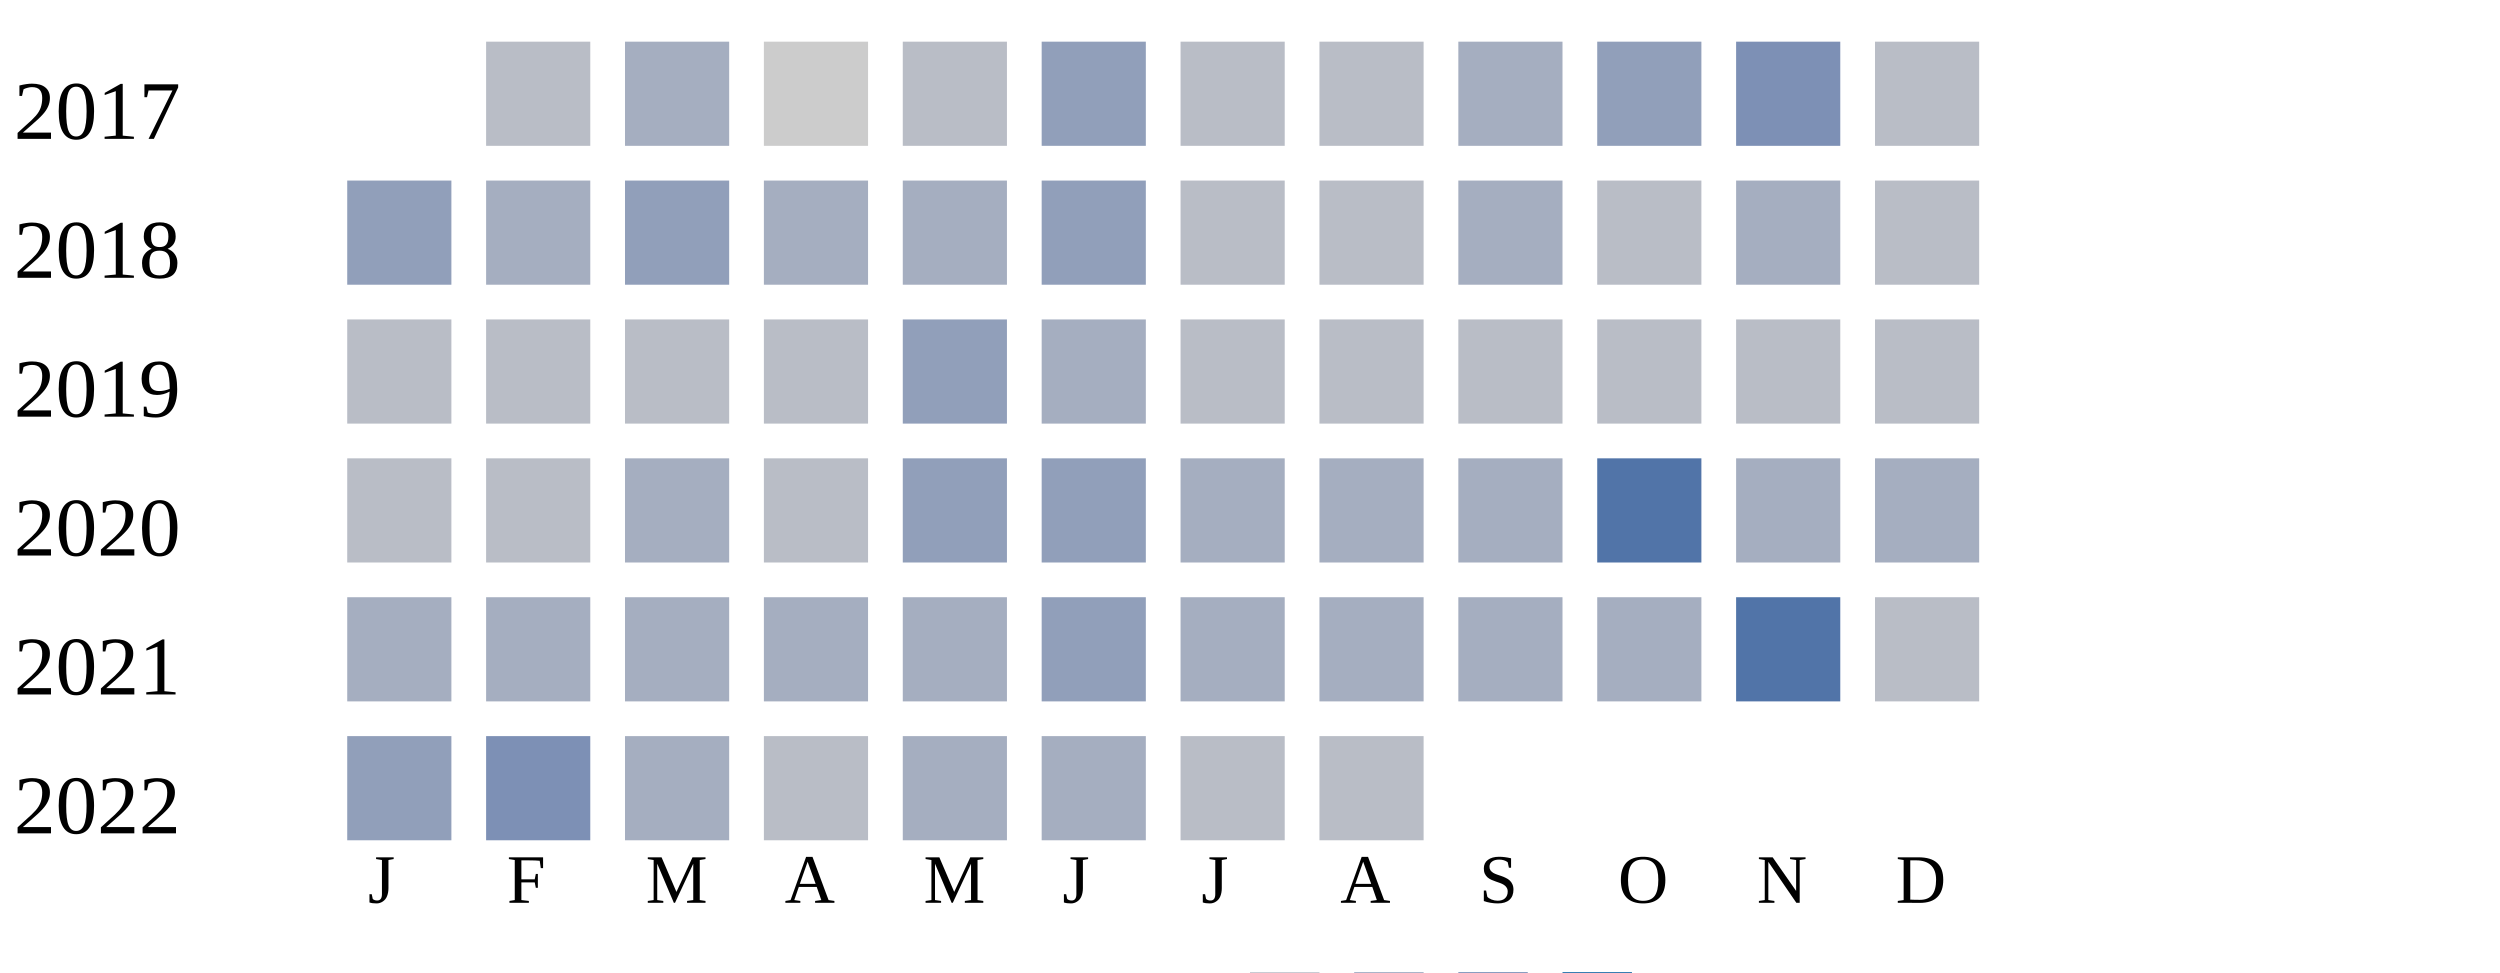
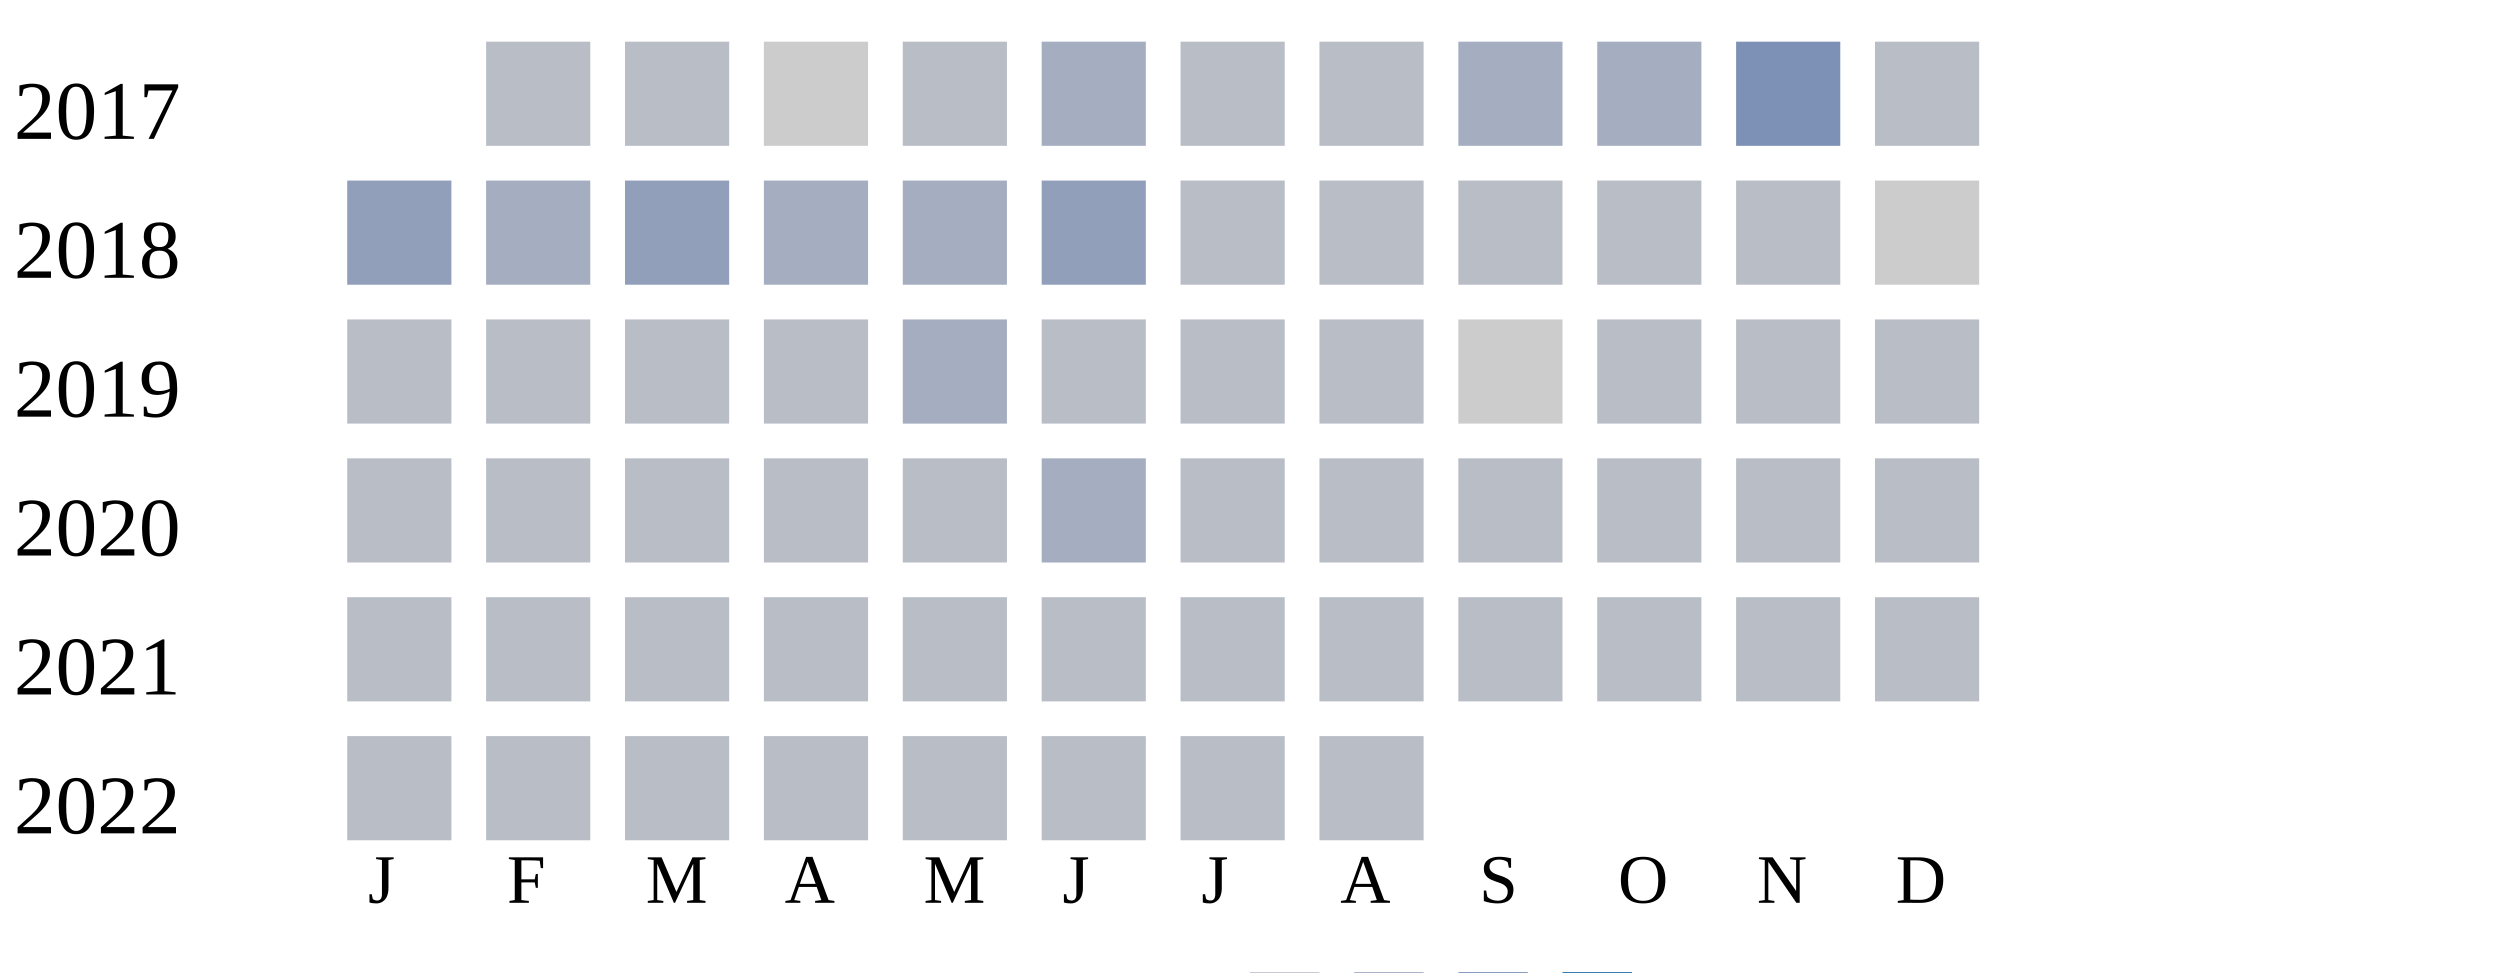
<svg xmlns="http://www.w3.org/2000/svg" width="360" height="140">
  <g transform="translate(0 0)">
    <text x="2" y="20">2017</text>
    <rect x="70" y="6" width="15" height="15" fill="#b9bdc6" />
-     <rect x="90" y="6" width="15" height="15" fill="#a5aec0" />
+     <rect x="90" y="6" width="15" height="15" fill="#b9bdc6" />
    <rect x="110" y="6" width="15" height="15" fill="#cccccc" />
    <rect x="130" y="6" width="15" height="15" fill="#b9bdc6" />
-     <rect x="150" y="6" width="15" height="15" fill="#919fba" />
+     <rect x="150" y="6" width="15" height="15" fill="#a5aec0" />
    <rect x="170" y="6" width="15" height="15" fill="#b9bdc6" />
    <rect x="190" y="6" width="15" height="15" fill="#b9bdc6" />
    <rect x="210" y="6" width="15" height="15" fill="#a5aec0" />
-     <rect x="230" y="6" width="15" height="15" fill="#919fba" />
+     <rect x="230" y="6" width="15" height="15" fill="#a5aec0" />
    <rect x="250" y="6" width="15" height="15" fill="#7d90b5" />
    <rect x="270" y="6" width="15" height="15" fill="#b9bdc6" />
  </g>
  <g transform="translate(0 20)">
    <text x="2" y="20">2018</text>
    <rect x="50" y="6" width="15" height="15" fill="#919fba" />
    <rect x="70" y="6" width="15" height="15" fill="#a5aec0" />
    <rect x="90" y="6" width="15" height="15" fill="#919fba" />
    <rect x="110" y="6" width="15" height="15" fill="#a5aec0" />
    <rect x="130" y="6" width="15" height="15" fill="#a5aec0" />
    <rect x="150" y="6" width="15" height="15" fill="#919fba" />
    <rect x="170" y="6" width="15" height="15" fill="#b9bdc6" />
    <rect x="190" y="6" width="15" height="15" fill="#b9bdc6" />
-     <rect x="210" y="6" width="15" height="15" fill="#a5aec0" />
+     <rect x="210" y="6" width="15" height="15" fill="#b9bdc6" />
    <rect x="230" y="6" width="15" height="15" fill="#b9bdc6" />
-     <rect x="250" y="6" width="15" height="15" fill="#a5aec0" />
-     <rect x="270" y="6" width="15" height="15" fill="#b9bdc6" />
+     <rect x="250" y="6" width="15" height="15" fill="#b9bdc6" />
+     <rect x="270" y="6" width="15" height="15" fill="#cccccc" />
  </g>
  <g transform="translate(0 40)">
    <text x="2" y="20">2019</text>
    <rect x="50" y="6" width="15" height="15" fill="#b9bdc6" />
    <rect x="70" y="6" width="15" height="15" fill="#b9bdc6" />
    <rect x="90" y="6" width="15" height="15" fill="#b9bdc6" />
    <rect x="110" y="6" width="15" height="15" fill="#b9bdc6" />
-     <rect x="130" y="6" width="15" height="15" fill="#919fba" />
+     <rect x="130" y="6" width="15" height="15" fill="#a5aec0" />
+     <rect x="150" y="6" width="15" height="15" fill="#b9bdc6" />
+     <rect x="170" y="6" width="15" height="15" fill="#b9bdc6" />
+     <rect x="190" y="6" width="15" height="15" fill="#b9bdc6" />
+     <rect x="210" y="6" width="15" height="15" fill="#cccccc" />
+     <rect x="230" y="6" width="15" height="15" fill="#b9bdc6" />
+     <rect x="250" y="6" width="15" height="15" fill="#b9bdc6" />
+     <rect x="270" y="6" width="15" height="15" fill="#b9bdc6" />
+   </g>
+   <g transform="translate(0 60)">
+     <text x="2" y="20">2020</text>
+     <rect x="50" y="6" width="15" height="15" fill="#b9bdc6" />
+     <rect x="70" y="6" width="15" height="15" fill="#b9bdc6" />
+     <rect x="90" y="6" width="15" height="15" fill="#b9bdc6" />
+     <rect x="110" y="6" width="15" height="15" fill="#b9bdc6" />
+     <rect x="130" y="6" width="15" height="15" fill="#b9bdc6" />
    <rect x="150" y="6" width="15" height="15" fill="#a5aec0" />
    <rect x="170" y="6" width="15" height="15" fill="#b9bdc6" />
    <rect x="190" y="6" width="15" height="15" fill="#b9bdc6" />
    <rect x="210" y="6" width="15" height="15" fill="#b9bdc6" />
    <rect x="230" y="6" width="15" height="15" fill="#b9bdc6" />
    <rect x="250" y="6" width="15" height="15" fill="#b9bdc6" />
    <rect x="270" y="6" width="15" height="15" fill="#b9bdc6" />
  </g>
-   <g transform="translate(0 60)">
-     <text x="2" y="20">2020</text>
+   <g transform="translate(0 80)">
+     <text x="2" y="20">2021</text>
    <rect x="50" y="6" width="15" height="15" fill="#b9bdc6" />
    <rect x="70" y="6" width="15" height="15" fill="#b9bdc6" />
-     <rect x="90" y="6" width="15" height="15" fill="#a5aec0" />
+     <rect x="90" y="6" width="15" height="15" fill="#b9bdc6" />
    <rect x="110" y="6" width="15" height="15" fill="#b9bdc6" />
-     <rect x="130" y="6" width="15" height="15" fill="#919fba" />
-     <rect x="150" y="6" width="15" height="15" fill="#919fba" />
-     <rect x="170" y="6" width="15" height="15" fill="#a5aec0" />
-     <rect x="190" y="6" width="15" height="15" fill="#a5aec0" />
-     <rect x="210" y="6" width="15" height="15" fill="#a5aec0" />
-     <rect x="230" y="6" width="15" height="15" fill="#5174a8" />
-     <rect x="250" y="6" width="15" height="15" fill="#a5aec0" />
-     <rect x="270" y="6" width="15" height="15" fill="#a5aec0" />
-   </g>
-   <g transform="translate(0 80)">
-     <text x="2" y="20">2021</text>
-     <rect x="50" y="6" width="15" height="15" fill="#a5aec0" />
-     <rect x="70" y="6" width="15" height="15" fill="#a5aec0" />
-     <rect x="90" y="6" width="15" height="15" fill="#a5aec0" />
-     <rect x="110" y="6" width="15" height="15" fill="#a5aec0" />
-     <rect x="130" y="6" width="15" height="15" fill="#a5aec0" />
-     <rect x="150" y="6" width="15" height="15" fill="#919fba" />
-     <rect x="170" y="6" width="15" height="15" fill="#a5aec0" />
-     <rect x="190" y="6" width="15" height="15" fill="#a5aec0" />
-     <rect x="210" y="6" width="15" height="15" fill="#a5aec0" />
-     <rect x="230" y="6" width="15" height="15" fill="#a5aec0" />
-     <rect x="250" y="6" width="15" height="15" fill="#5174a8" />
+     <rect x="130" y="6" width="15" height="15" fill="#b9bdc6" />
+     <rect x="150" y="6" width="15" height="15" fill="#b9bdc6" />
+     <rect x="170" y="6" width="15" height="15" fill="#b9bdc6" />
+     <rect x="190" y="6" width="15" height="15" fill="#b9bdc6" />
+     <rect x="210" y="6" width="15" height="15" fill="#b9bdc6" />
+     <rect x="230" y="6" width="15" height="15" fill="#b9bdc6" />
+     <rect x="250" y="6" width="15" height="15" fill="#b9bdc6" />
    <rect x="270" y="6" width="15" height="15" fill="#b9bdc6" />
  </g>
  <g transform="translate(0 100)">
    <text x="2" y="20">2022</text>
-     <rect x="50" y="6" width="15" height="15" fill="#919fba" />
-     <rect x="70" y="6" width="15" height="15" fill="#7d90b5" />
-     <rect x="90" y="6" width="15" height="15" fill="#a5aec0" />
+     <rect x="50" y="6" width="15" height="15" fill="#b9bdc6" />
+     <rect x="70" y="6" width="15" height="15" fill="#b9bdc6" />
+     <rect x="90" y="6" width="15" height="15" fill="#b9bdc6" />
    <rect x="110" y="6" width="15" height="15" fill="#b9bdc6" />
-     <rect x="130" y="6" width="15" height="15" fill="#a5aec0" />
-     <rect x="150" y="6" width="15" height="15" fill="#a5aec0" />
+     <rect x="130" y="6" width="15" height="15" fill="#b9bdc6" />
+     <rect x="150" y="6" width="15" height="15" fill="#b9bdc6" />
    <rect x="170" y="6" width="15" height="15" fill="#b9bdc6" />
    <rect x="190" y="6" width="15" height="15" fill="#b9bdc6" />
  </g>
  <text style="font-size: 10px; text-align: center" x="53" y="130">J</text>
  <text style="font-size: 10px; text-align: center" x="73" y="130">F</text>
  <text style="font-size: 10px; text-align: center" x="93" y="130">M</text>
  <text style="font-size: 10px; text-align: center" x="113" y="130">A</text>
  <text style="font-size: 10px; text-align: center" x="133" y="130">M</text>
  <text style="font-size: 10px; text-align: center" x="153" y="130">J</text>
  <text style="font-size: 10px; text-align: center" x="173" y="130">J</text>
  <text style="font-size: 10px; text-align: center" x="193" y="130">A</text>
  <text style="font-size: 10px; text-align: center" x="213" y="130">S</text>
  <text style="font-size: 10px; text-align: center" x="233" y="130">O</text>
  <text style="font-size: 10px; text-align: center" x="253" y="130">N</text>
  <text style="font-size: 10px; text-align: center" x="273" y="130">D</text>
  <text style="font-size: 10px;" x="155" y="149">Less</text>
  <rect fill="#b9bdc6" width="10" height="10" x="180" y="140" />
  <rect fill="#919fba" width="10" height="10" x="195" y="140" />
  <rect fill="#6882ae" width="10" height="10" x="210" y="140" />
  <rect fill="#005a9c" width="10" height="10" x="225" y="140" />
  <text x="240" y="149" style="font-size: 10px;">More</text>
</svg>
